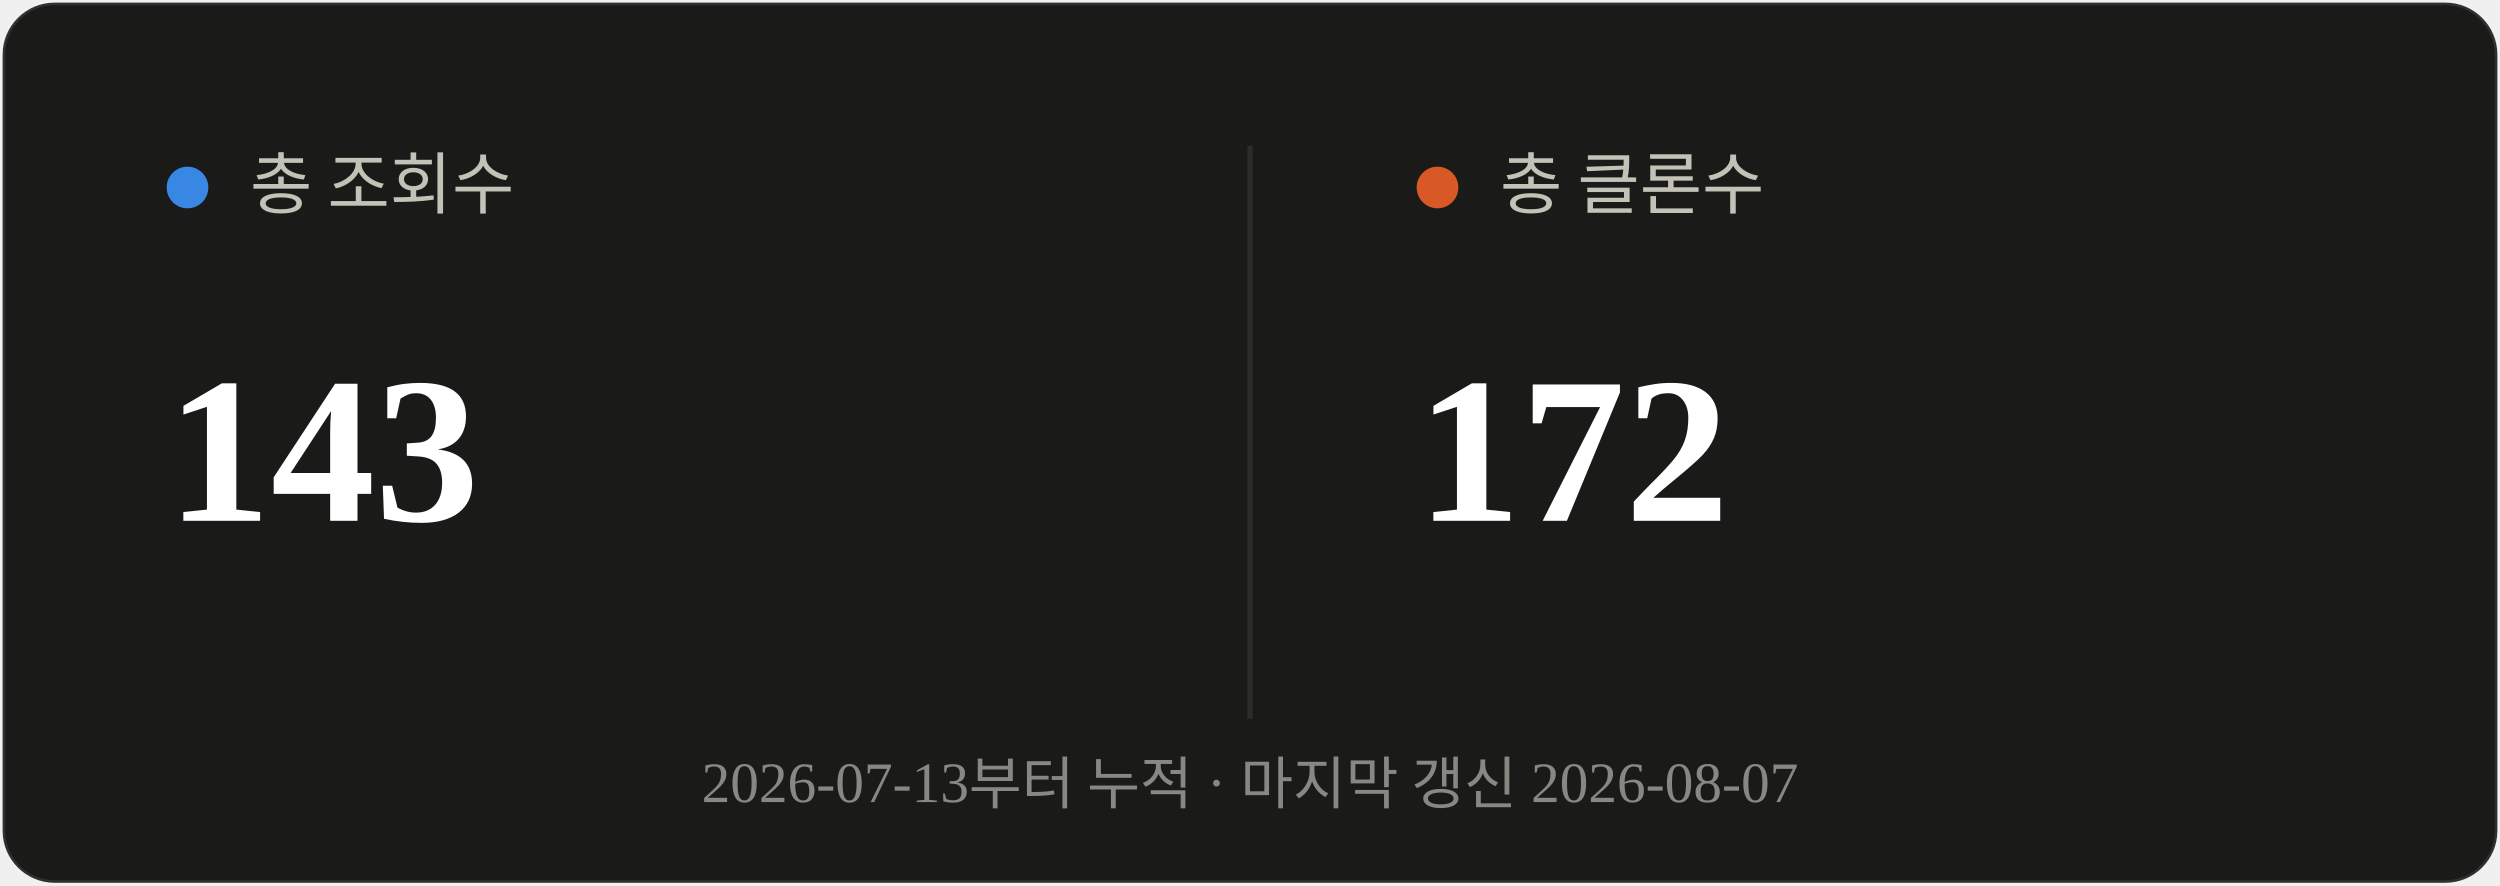
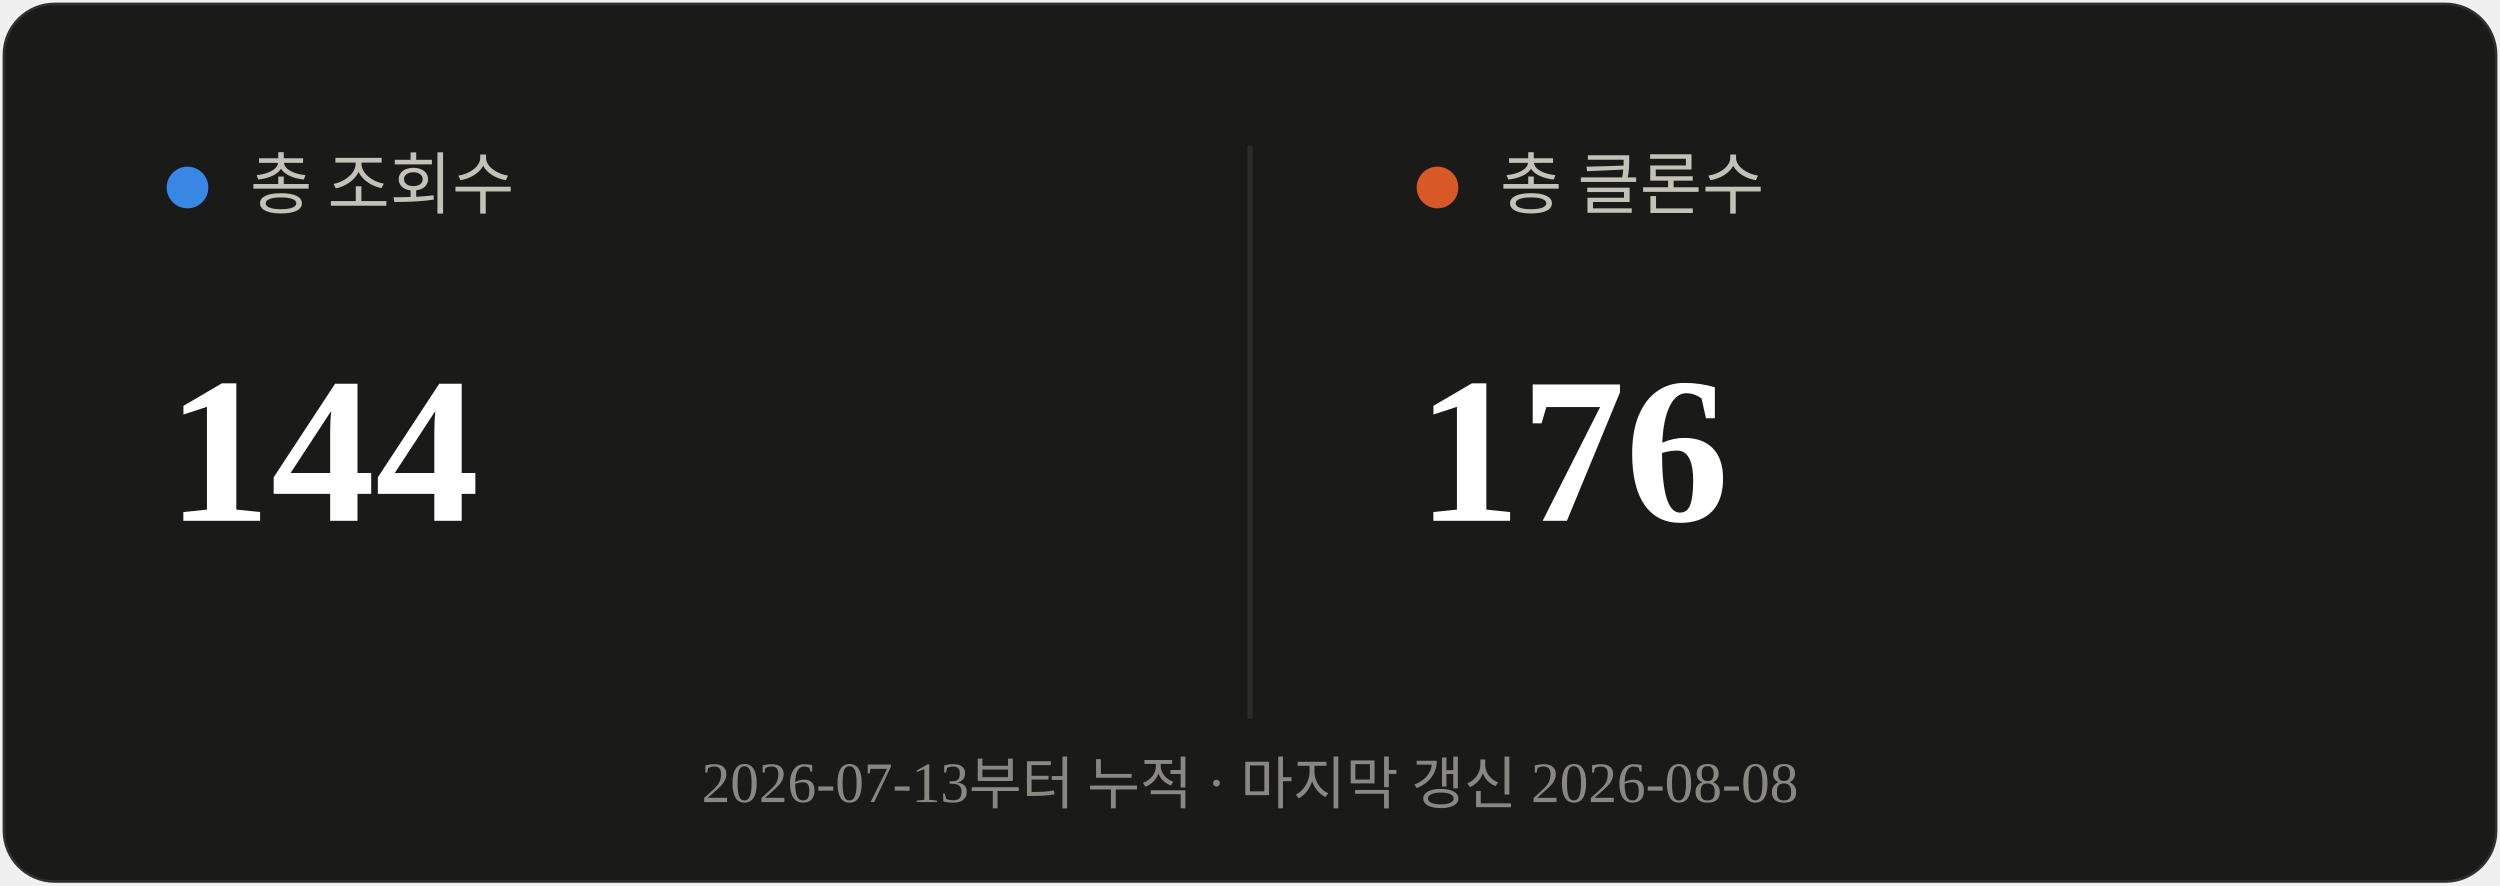
<svg xmlns="http://www.w3.org/2000/svg" viewBox="0 0 480 170" width="480" height="170">
  <rect x="0.5" y="0.5" width="479" height="169" rx="10" fill="#1a1a19" stroke="rgba(255,255,255,0.10)" />
  <line x1="240" y1="28" x2="240" y2="138" stroke="#2c2c2a" stroke-width="1" />
  <circle cx="36" cy="36" r="4" fill="#3987e5" />
  <text x="48" y="40" font-size="13" fill="#c3c2b7">총 조회수</text>
-   <text x="32" y="100" font-size="40" font-weight="700" fill="#ffffff">143</text>
+   <text x="32" y="100" font-size="40" font-weight="700" fill="#ffffff">144</text>
  <circle cx="276" cy="36" r="4" fill="#d95926" />
  <text x="288" y="40" font-size="13" fill="#c3c2b7">총 클론수</text>
-   <text x="272" y="100" font-size="40" font-weight="700" fill="#ffffff">172</text>
-   <text x="240" y="154" text-anchor="middle" font-size="11" fill="#898781">2026-07-13부터 누적 · 마지막 갱신 2026-08-07</text>
+   <text x="272" y="100" font-size="40" font-weight="700" fill="#ffffff">176</text>
+   <text x="240" y="154" text-anchor="middle" font-size="11" fill="#898781">2026-07-13부터 누적 · 마지막 갱신 2026-08-08</text>
</svg>
